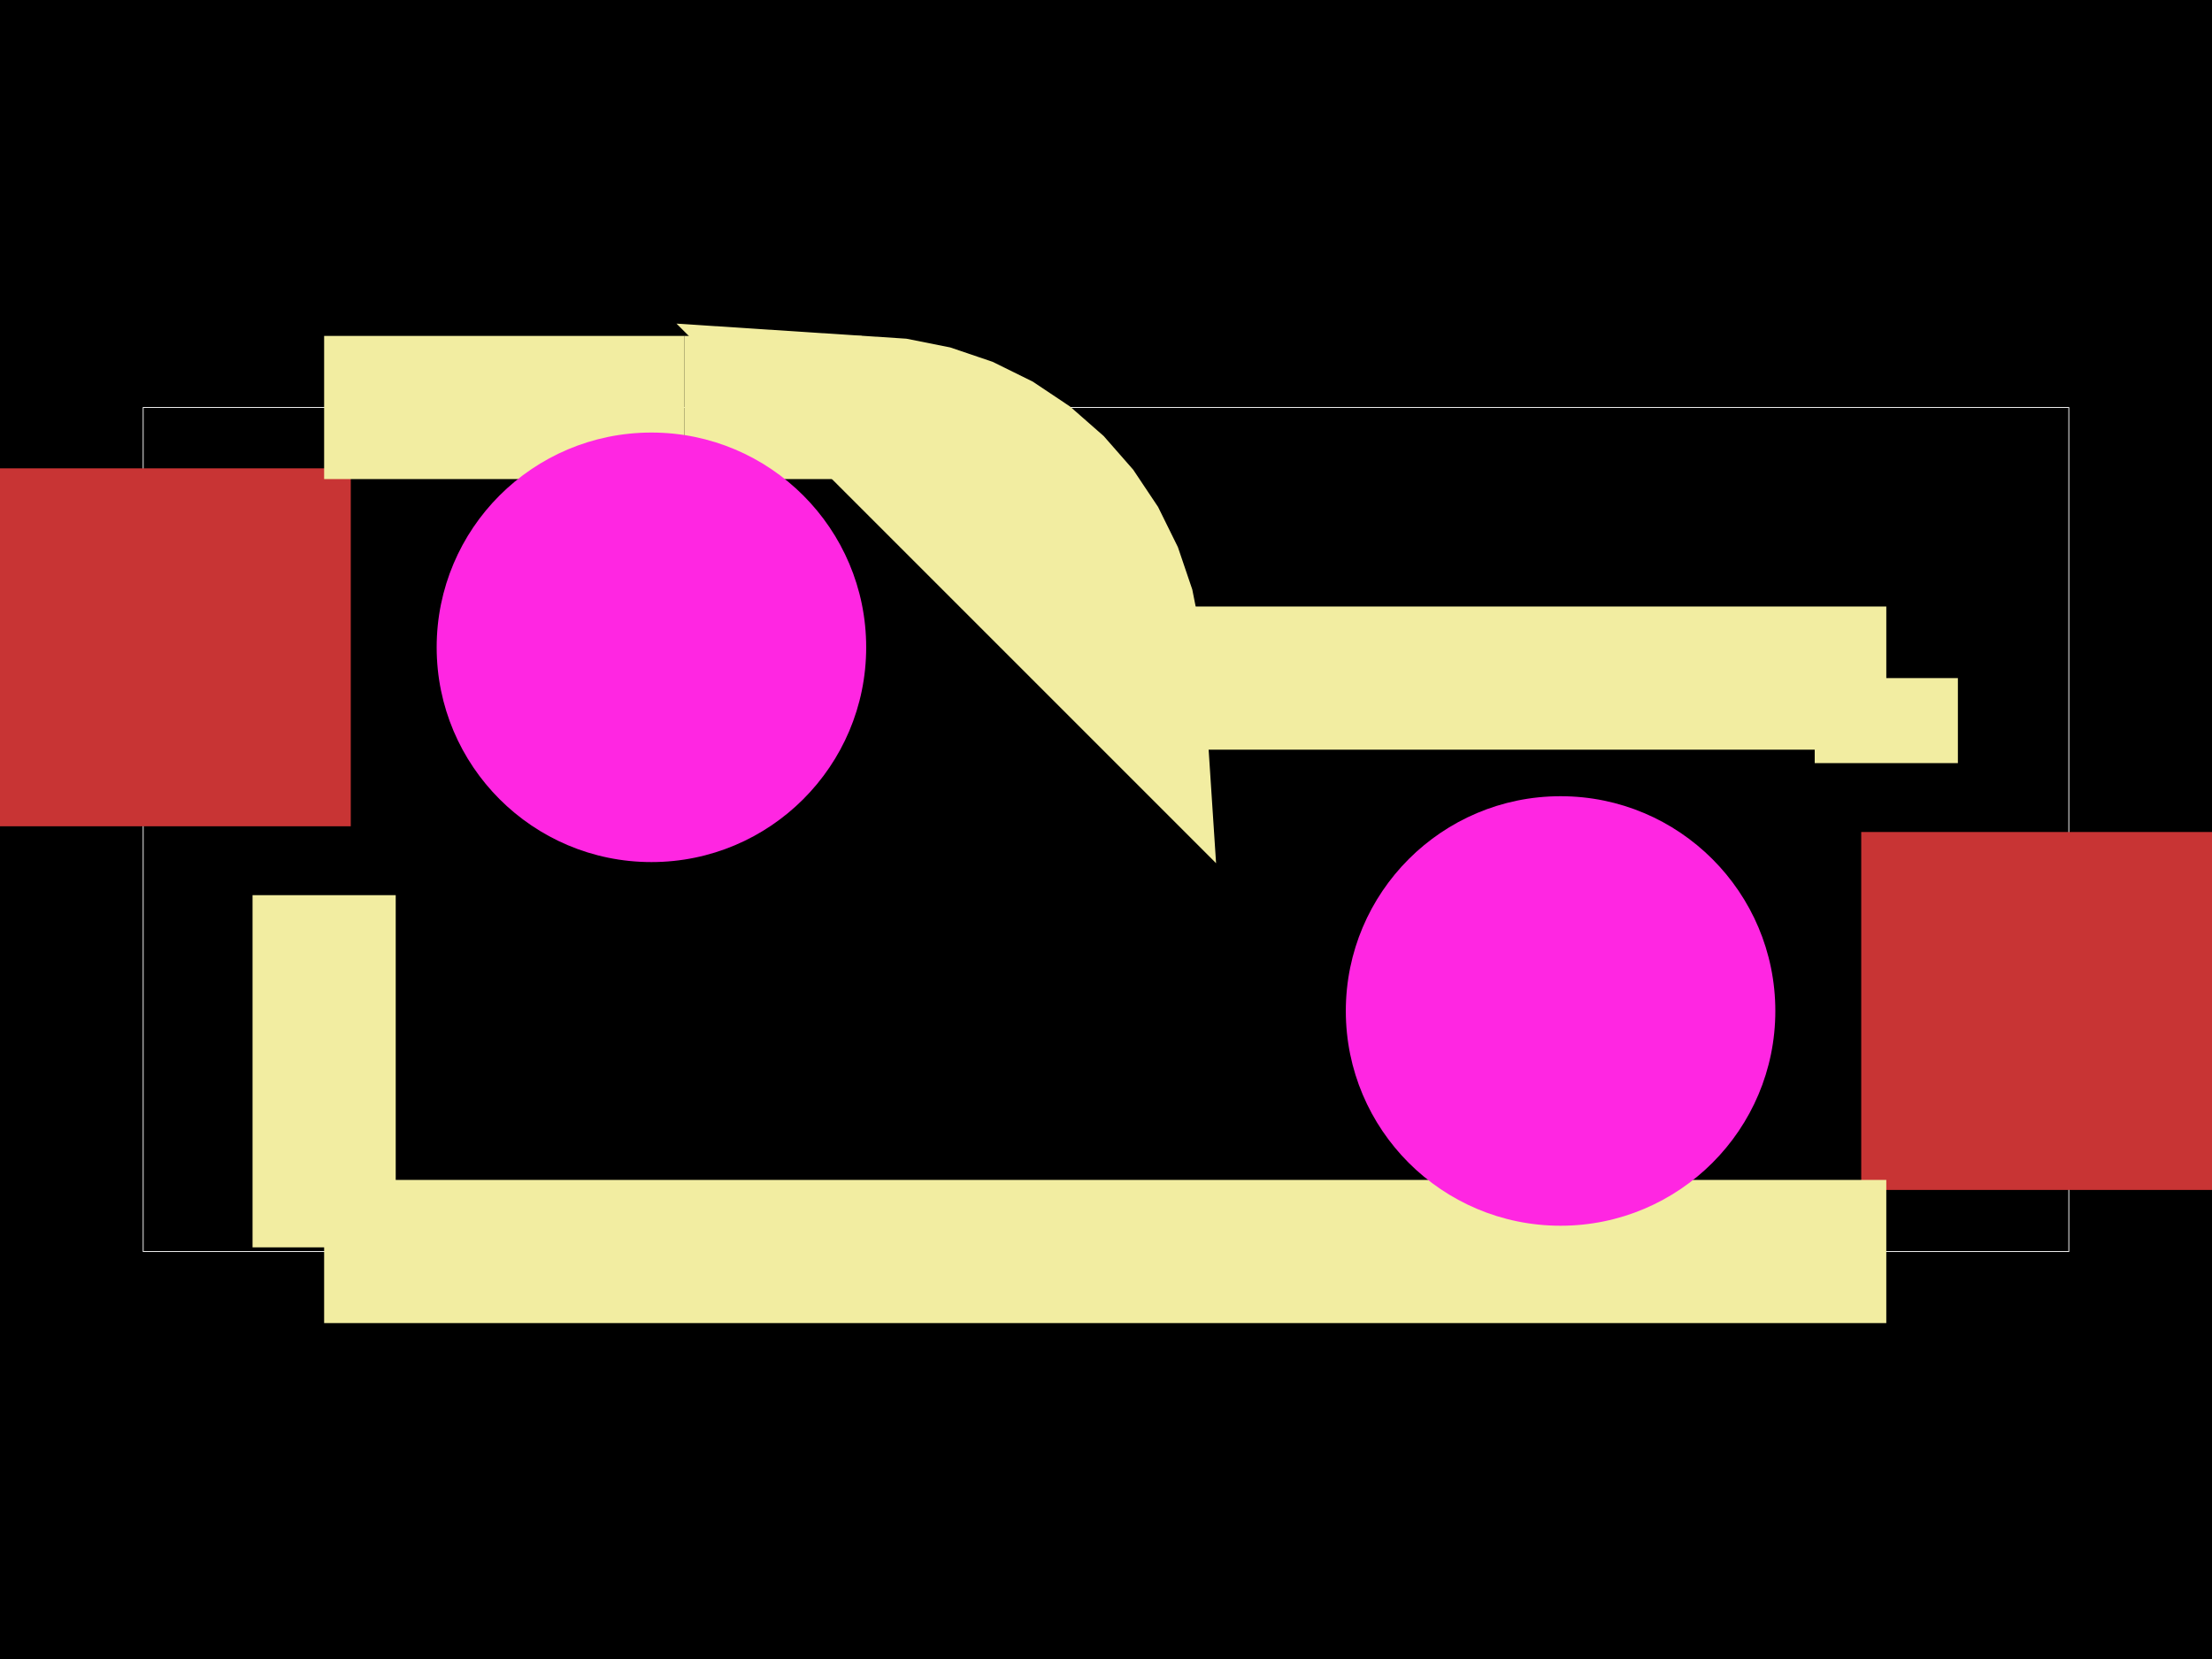
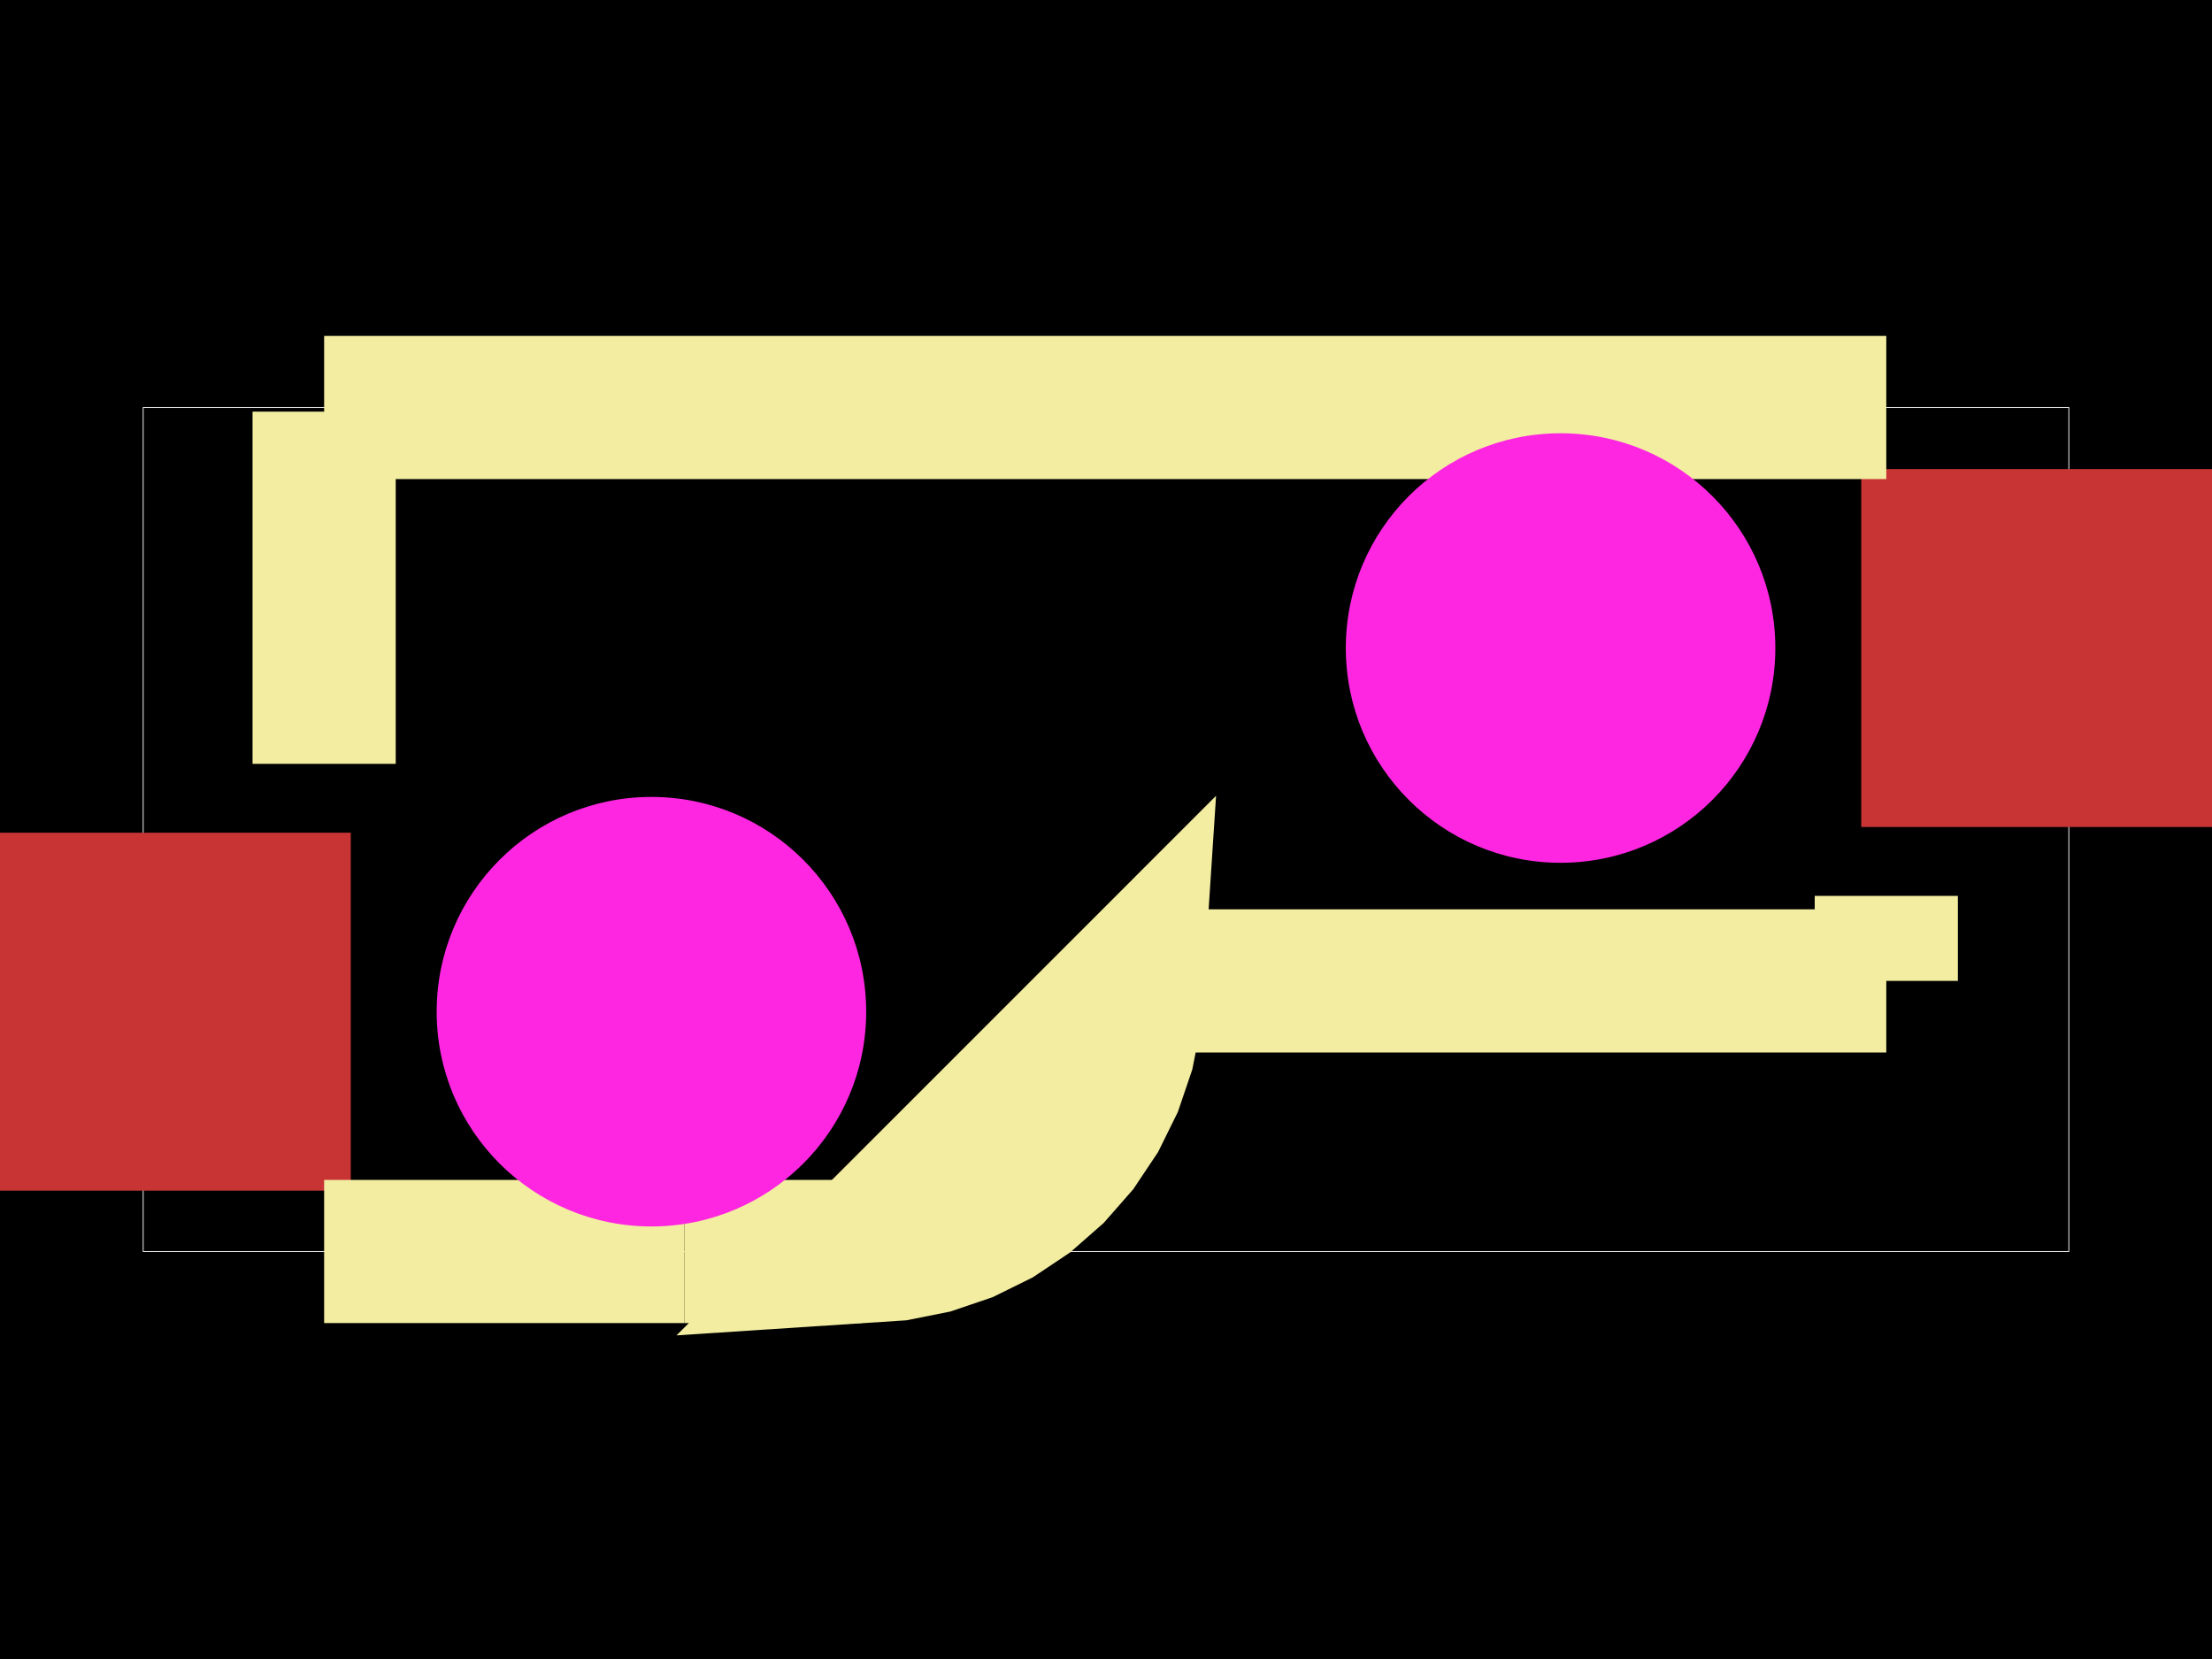
<svg xmlns="http://www.w3.org/2000/svg" width="800" height="600">
  <style>
              .boundary { fill: #000; }
              .pcb-board { fill: none; }
              .pcb-trace { fill: none; }
              .pcb-hole-outer { fill: rgb(200, 52, 52); }
              .pcb-hole-inner { fill: rgb(255, 38, 226); }
              .pcb-pad { }
              .pcb-boundary { fill: none; stroke: #fff; stroke-width: 0.3; }
              .pcb-silkscreen { fill: none; }
              .pcb-silkscreen-top { stroke: #f2eda1; }
              .pcb-silkscreen-bottom { stroke: #f2eda1; }
              .pcb-silkscreen-text { fill: #f2eda1; }
            </style>
  <rect class="boundary" x="0" y="0" width="800" height="600" />
  <rect class="pcb-boundary" x="51.781" y="147.376" width="696.439" height="305.247" />
-   <g transform="translate(400, 299.8705) rotate(0) scale(1, -1)">
+   <g transform="translate(400, 300.1295) rotate(0) scale(1, -1)">
    <rect class="pcb-component" x="0" y="0" width="0" height="0" />
    <rect class="pcb-component-outline" x="0" y="0" width="0" height="0" />
  </g>
-   <rect class="pcb-pad" fill="rgb(200, 52, 52)" x="673.138" y="300.906" width="150.163" height="129.451" />
-   <rect class="pcb-pad" fill="rgb(200, 52, 52)" x="-23.301" y="169.384" width="150.163" height="129.451" />
-   <path class="pcb-silkscreen pcb-silkscreen-top" d="M 117.226 323.748 L 117.226 451.122 L 117.226 451.122 Z" stroke-width="51.781" data-pcb-component-id="pcb_component_1" data-pcb-silkscreen-path-id="pcb_silkscreen_path_7" />
-   <path class="pcb-silkscreen pcb-silkscreen-top" d="M 682.204 452.624 L 117.226 452.624 Z" stroke-width="51.781" data-pcb-component-id="pcb_component_1" data-pcb-silkscreen-path-id="pcb_silkscreen_path_8" />
-   <path class="pcb-silkscreen pcb-silkscreen-top" d="M 409.475 245.243 L 682.206 245.243 Z" stroke-width="51.781" data-pcb-component-id="pcb_component_1" data-pcb-silkscreen-path-id="pcb_silkscreen_path_9" />
-   <path class="pcb-silkscreen pcb-silkscreen-top" d="M 682.206 245.243 L 682.206 275.993 Z" stroke-width="51.781" data-pcb-component-id="pcb_component_1" data-pcb-silkscreen-path-id="pcb_silkscreen_path_10" />
-   <path class="pcb-silkscreen pcb-silkscreen-top" d="M 247.552 147.376 L 117.226 147.376 Z" stroke-width="51.781" data-pcb-component-id="pcb_component_1" data-pcb-silkscreen-path-id="pcb_silkscreen_path_11" />
-   <path class="pcb-silkscreen pcb-silkscreen-top" d="M 311.61 147.376 L 247.552 147.376 Z" stroke-width="51.781" data-pcb-component-id="pcb_component_1" data-pcb-silkscreen-path-id="pcb_silkscreen_path_12" />
-   <path class="pcb-silkscreen pcb-silkscreen-top" d="M 311.61 147.376 L 324.384 148.214 L 336.94 150.711 L 349.062 154.826 L 360.543 160.488 L 371.187 167.6 L 380.811 176.041 L 389.252 185.666 L 396.364 196.31 L 402.026 207.791 L 406.141 219.913 L 408.638 232.468 L 409.475 245.243 Z" stroke-width="51.781" data-pcb-component-id="pcb_component_1" data-pcb-silkscreen-path-id="pcb_silkscreen_arc_13" />
-   <circle class="pcb-hole" cx="564.403" cy="365.632" r="77.671" fill="#FF26E2" />
-   <circle class="pcb-hole" cx="235.597" cy="234.109" r="77.671" fill="#FF26E2" />
+   <rect class="pcb-pad" fill="rgb(200, 52, 52)" x="673.138" y="169.643" width="150.163" height="129.451" />
+   <rect class="pcb-pad" fill="rgb(200, 52, 52)" x="-23.301" y="301.165" width="150.163" height="129.451" />
+   <path class="pcb-silkscreen pcb-silkscreen-top" d="M 117.226 276.252 L 117.226 148.878 L 117.226 148.878 Z" stroke-width="51.781" data-pcb-component-id="pcb_component_1" data-pcb-silkscreen-path-id="pcb_silkscreen_path_7" />
+   <path class="pcb-silkscreen pcb-silkscreen-top" d="M 682.204 147.376 L 117.226 147.376 Z" stroke-width="51.781" data-pcb-component-id="pcb_component_1" data-pcb-silkscreen-path-id="pcb_silkscreen_path_8" />
+   <path class="pcb-silkscreen pcb-silkscreen-top" d="M 409.475 354.757 L 682.206 354.757 Z" stroke-width="51.781" data-pcb-component-id="pcb_component_1" data-pcb-silkscreen-path-id="pcb_silkscreen_path_9" />
+   <path class="pcb-silkscreen pcb-silkscreen-top" d="M 682.206 354.757 L 682.206 324.007 Z" stroke-width="51.781" data-pcb-component-id="pcb_component_1" data-pcb-silkscreen-path-id="pcb_silkscreen_path_10" />
+   <path class="pcb-silkscreen pcb-silkscreen-top" d="M 247.552 452.624 L 117.226 452.624 Z" stroke-width="51.781" data-pcb-component-id="pcb_component_1" data-pcb-silkscreen-path-id="pcb_silkscreen_path_11" />
+   <path class="pcb-silkscreen pcb-silkscreen-top" d="M 311.61 452.624 L 247.552 452.624 Z" stroke-width="51.781" data-pcb-component-id="pcb_component_1" data-pcb-silkscreen-path-id="pcb_silkscreen_path_12" />
+   <path class="pcb-silkscreen pcb-silkscreen-top" d="M 311.61 452.624 L 324.384 451.786 L 336.94 449.289 L 349.062 445.174 L 360.543 439.512 L 371.187 432.4 L 380.811 423.959 L 389.252 414.334 L 396.364 403.69 L 402.026 392.209 L 406.141 380.087 L 408.638 367.532 L 409.475 354.757 Z" stroke-width="51.781" data-pcb-component-id="pcb_component_1" data-pcb-silkscreen-path-id="pcb_silkscreen_arc_13" />
+   <circle class="pcb-hole" cx="564.403" cy="234.368" r="77.671" fill="#FF26E2" />
+   <circle class="pcb-hole" cx="235.597" cy="365.891" r="77.671" fill="#FF26E2" />
</svg>
